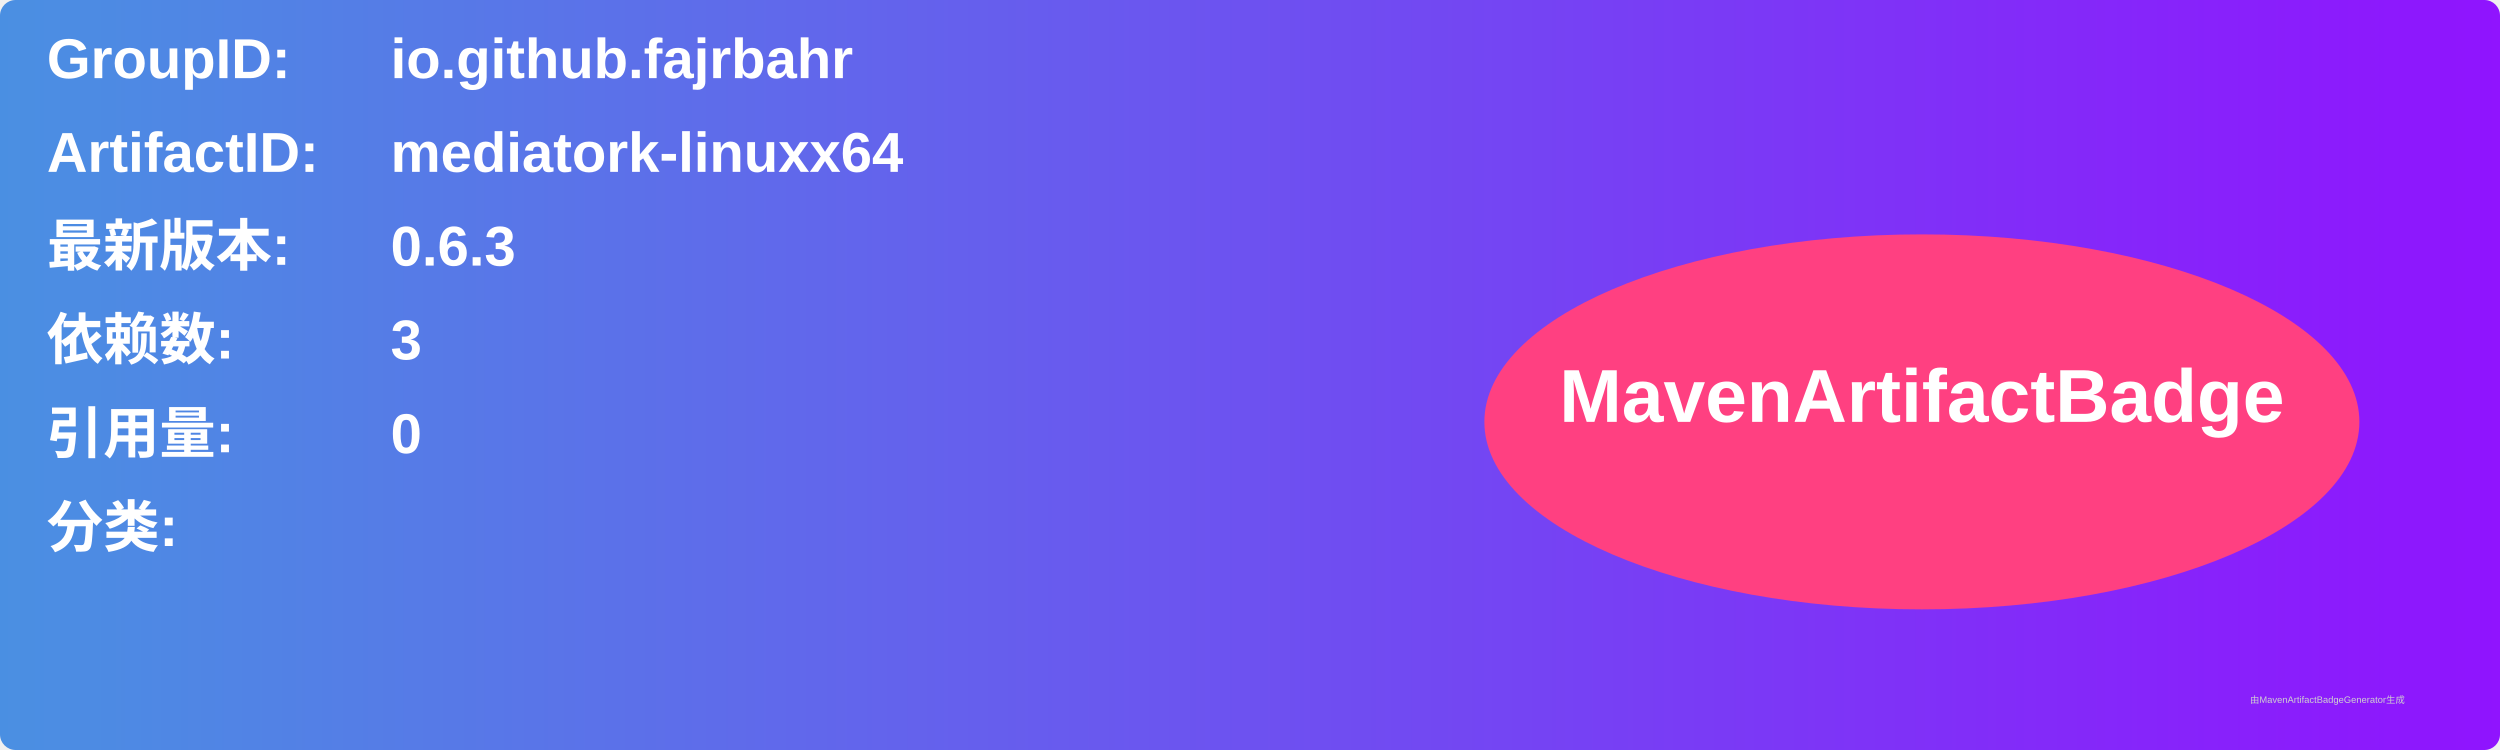
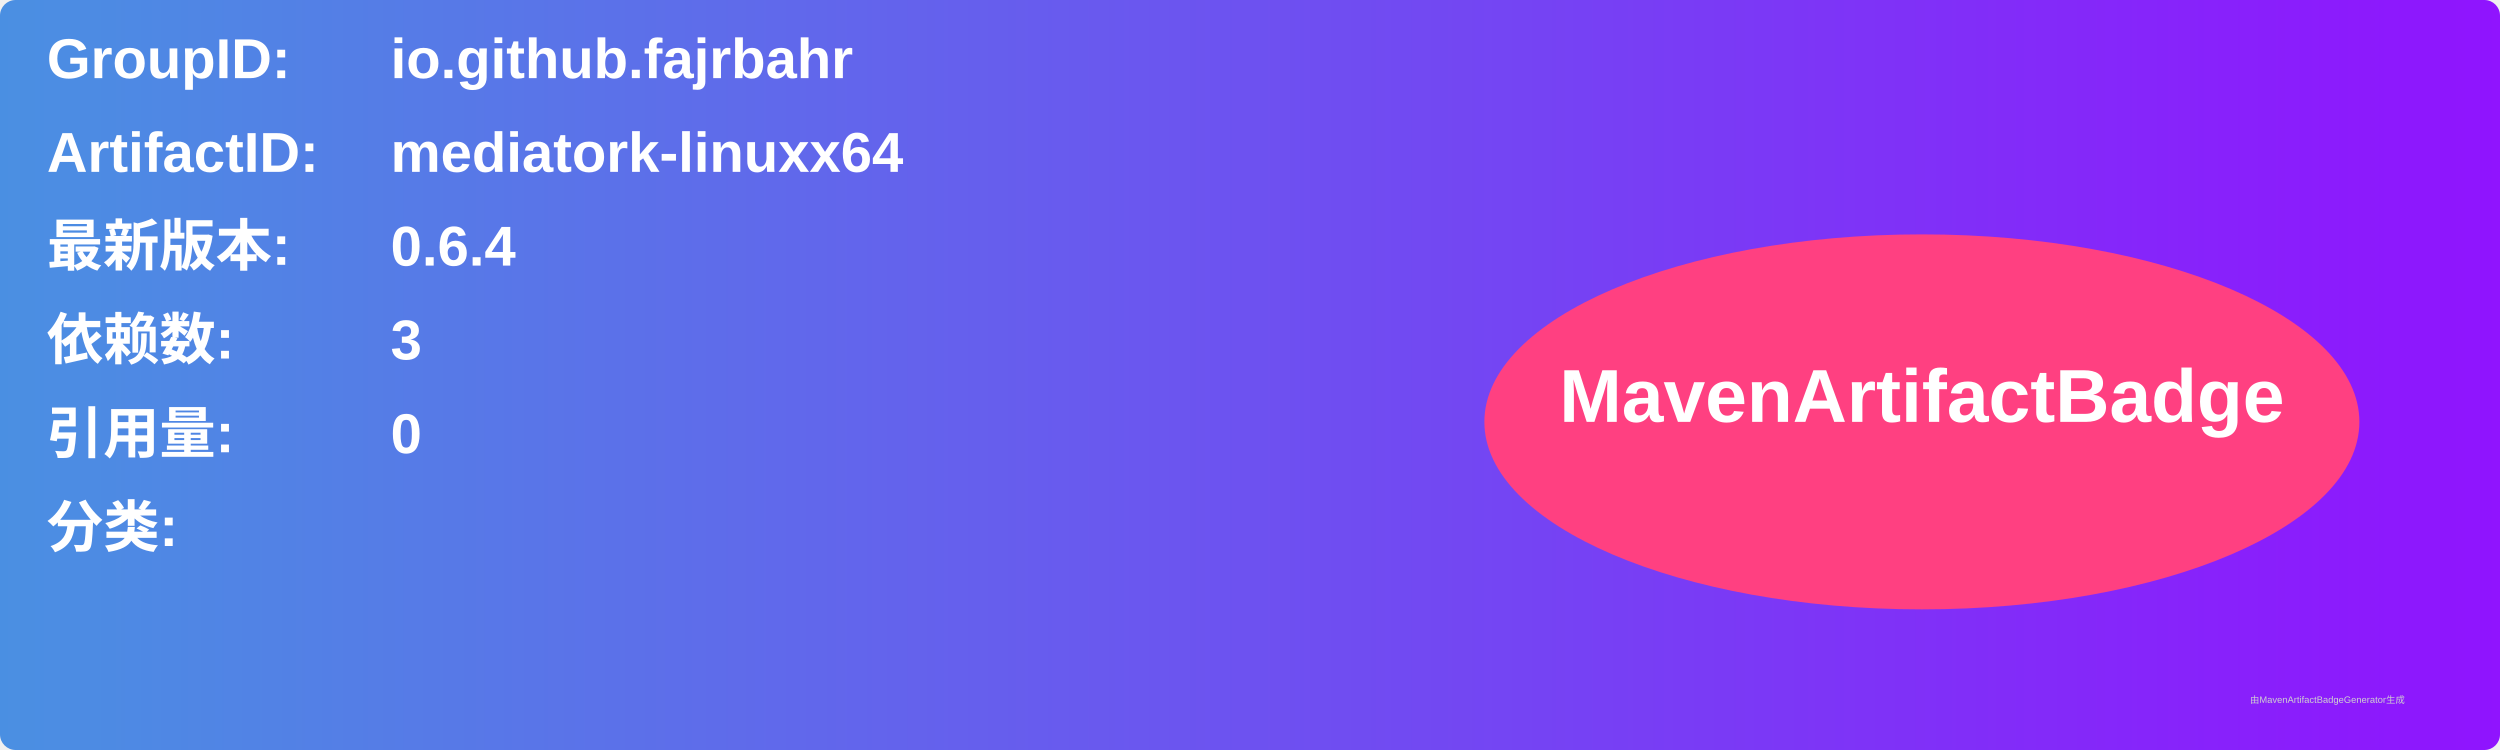
<svg xmlns="http://www.w3.org/2000/svg" width="800" height="240" viewBox="0 0 800 240">
  <linearGradient id="grad" x1="0%" y1="0%" x2="100%" y2="0%">
    <stop offset="0%" stop-color="#4a90e2" />
    <stop offset="100%" stop-color="#9013fe" />
  </linearGradient>
  <rect width="100%" height="100%" rx="5" ry="5" fill="url(#grad)" />
  <g transform="translate(15, 15)">
    <text x="0" y="10" font-family="Arial" font-size="18" fill="white" font-weight="bold" width="260">GroupID:</text>
    <text x="110" y="10" font-family="Arial" font-size="18" fill="white" font-weight="bold" width="460">io.github.fajrbahr</text>
    <text x="0" y="40" font-family="Arial" font-size="18" fill="white" font-weight="bold" width="260">ArtifactID:</text>
    <text x="110" y="40" font-family="Arial" font-size="18" fill="white" font-weight="bold" width="460">mediatork-linuxx64</text>
    <text x="0" y="70" font-family="Arial" font-size="18" fill="white" font-weight="bold">最新版本:</text>
    <text x="110" y="70" font-family="Arial" font-size="18" fill="white" font-weight="bold">
-       <tspan font-weight="bold">0.6.3</tspan>
+       <tspan font-weight="bold">0.6.4</tspan>
    </text>
    <text x="0" y="100" font-family="Arial" font-size="18" fill="white" font-weight="bold">依赖数: </text>
    <text x="110" y="100" font-family="Arial" font-size="18" fill="white">
      <tspan font-weight="bold">3</tspan>
    </text>
    <text x="0" y="130" font-family="Arial" font-size="18" fill="white" font-weight="bold">引用量: </text>
    <text x="110" y="130" font-family="Arial" font-size="18" fill="white">
      <tspan font-weight="bold">0</tspan>
    </text>
    <text x="0" y="160" font-family="Arial" font-size="18" fill="white" font-weight="bold">分类:</text>
    <text x="10" y="190" font-family="Arial" font-size="10" fill="white">
      <tspan font-weight="bold" />
    </text>
    <ellipse cx="600" cy="120" rx="140" ry="60" fill="#ff4081" />
    <text x="600" y="120" text-anchor="middle" font-family="Arial" font-size="24" fill="white" font-weight="bold">MavenArtifactBadge</text>
  </g>
  <text x="720" y="225" font-family="Arial" font-size="3" fill="#d0d0d0">由MavenArtifactBadgeGenerator生成</text>
</svg>
